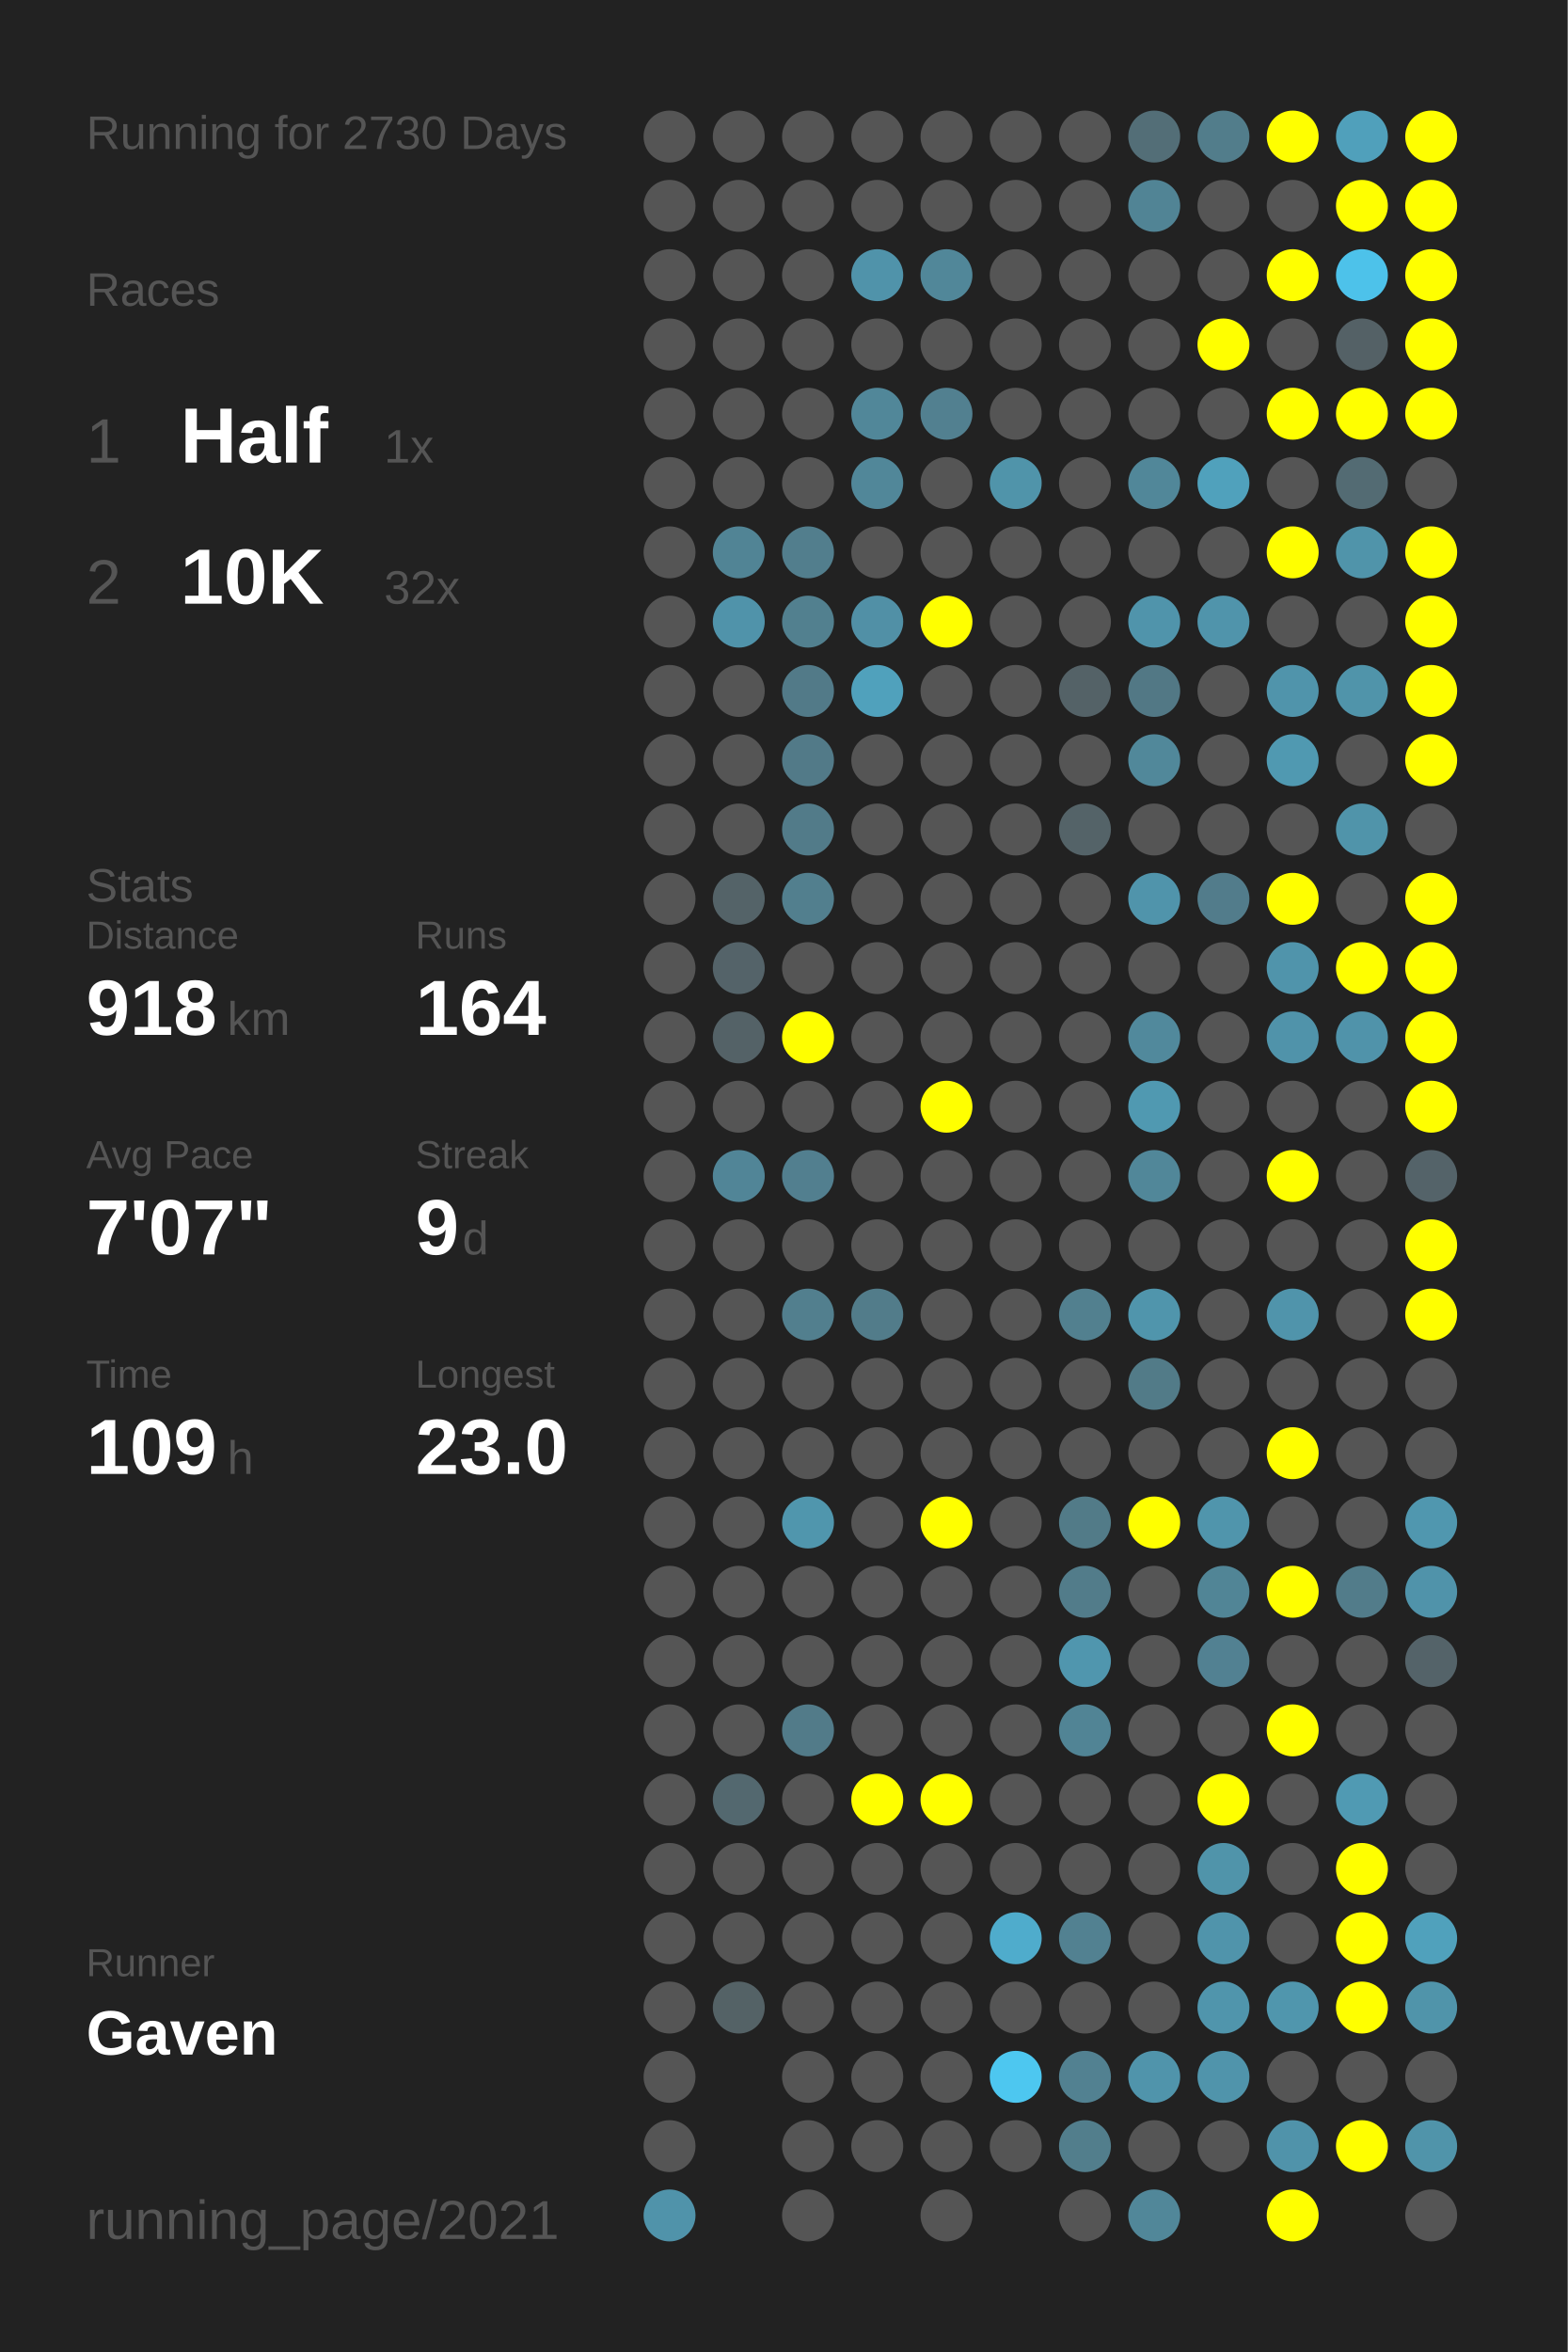
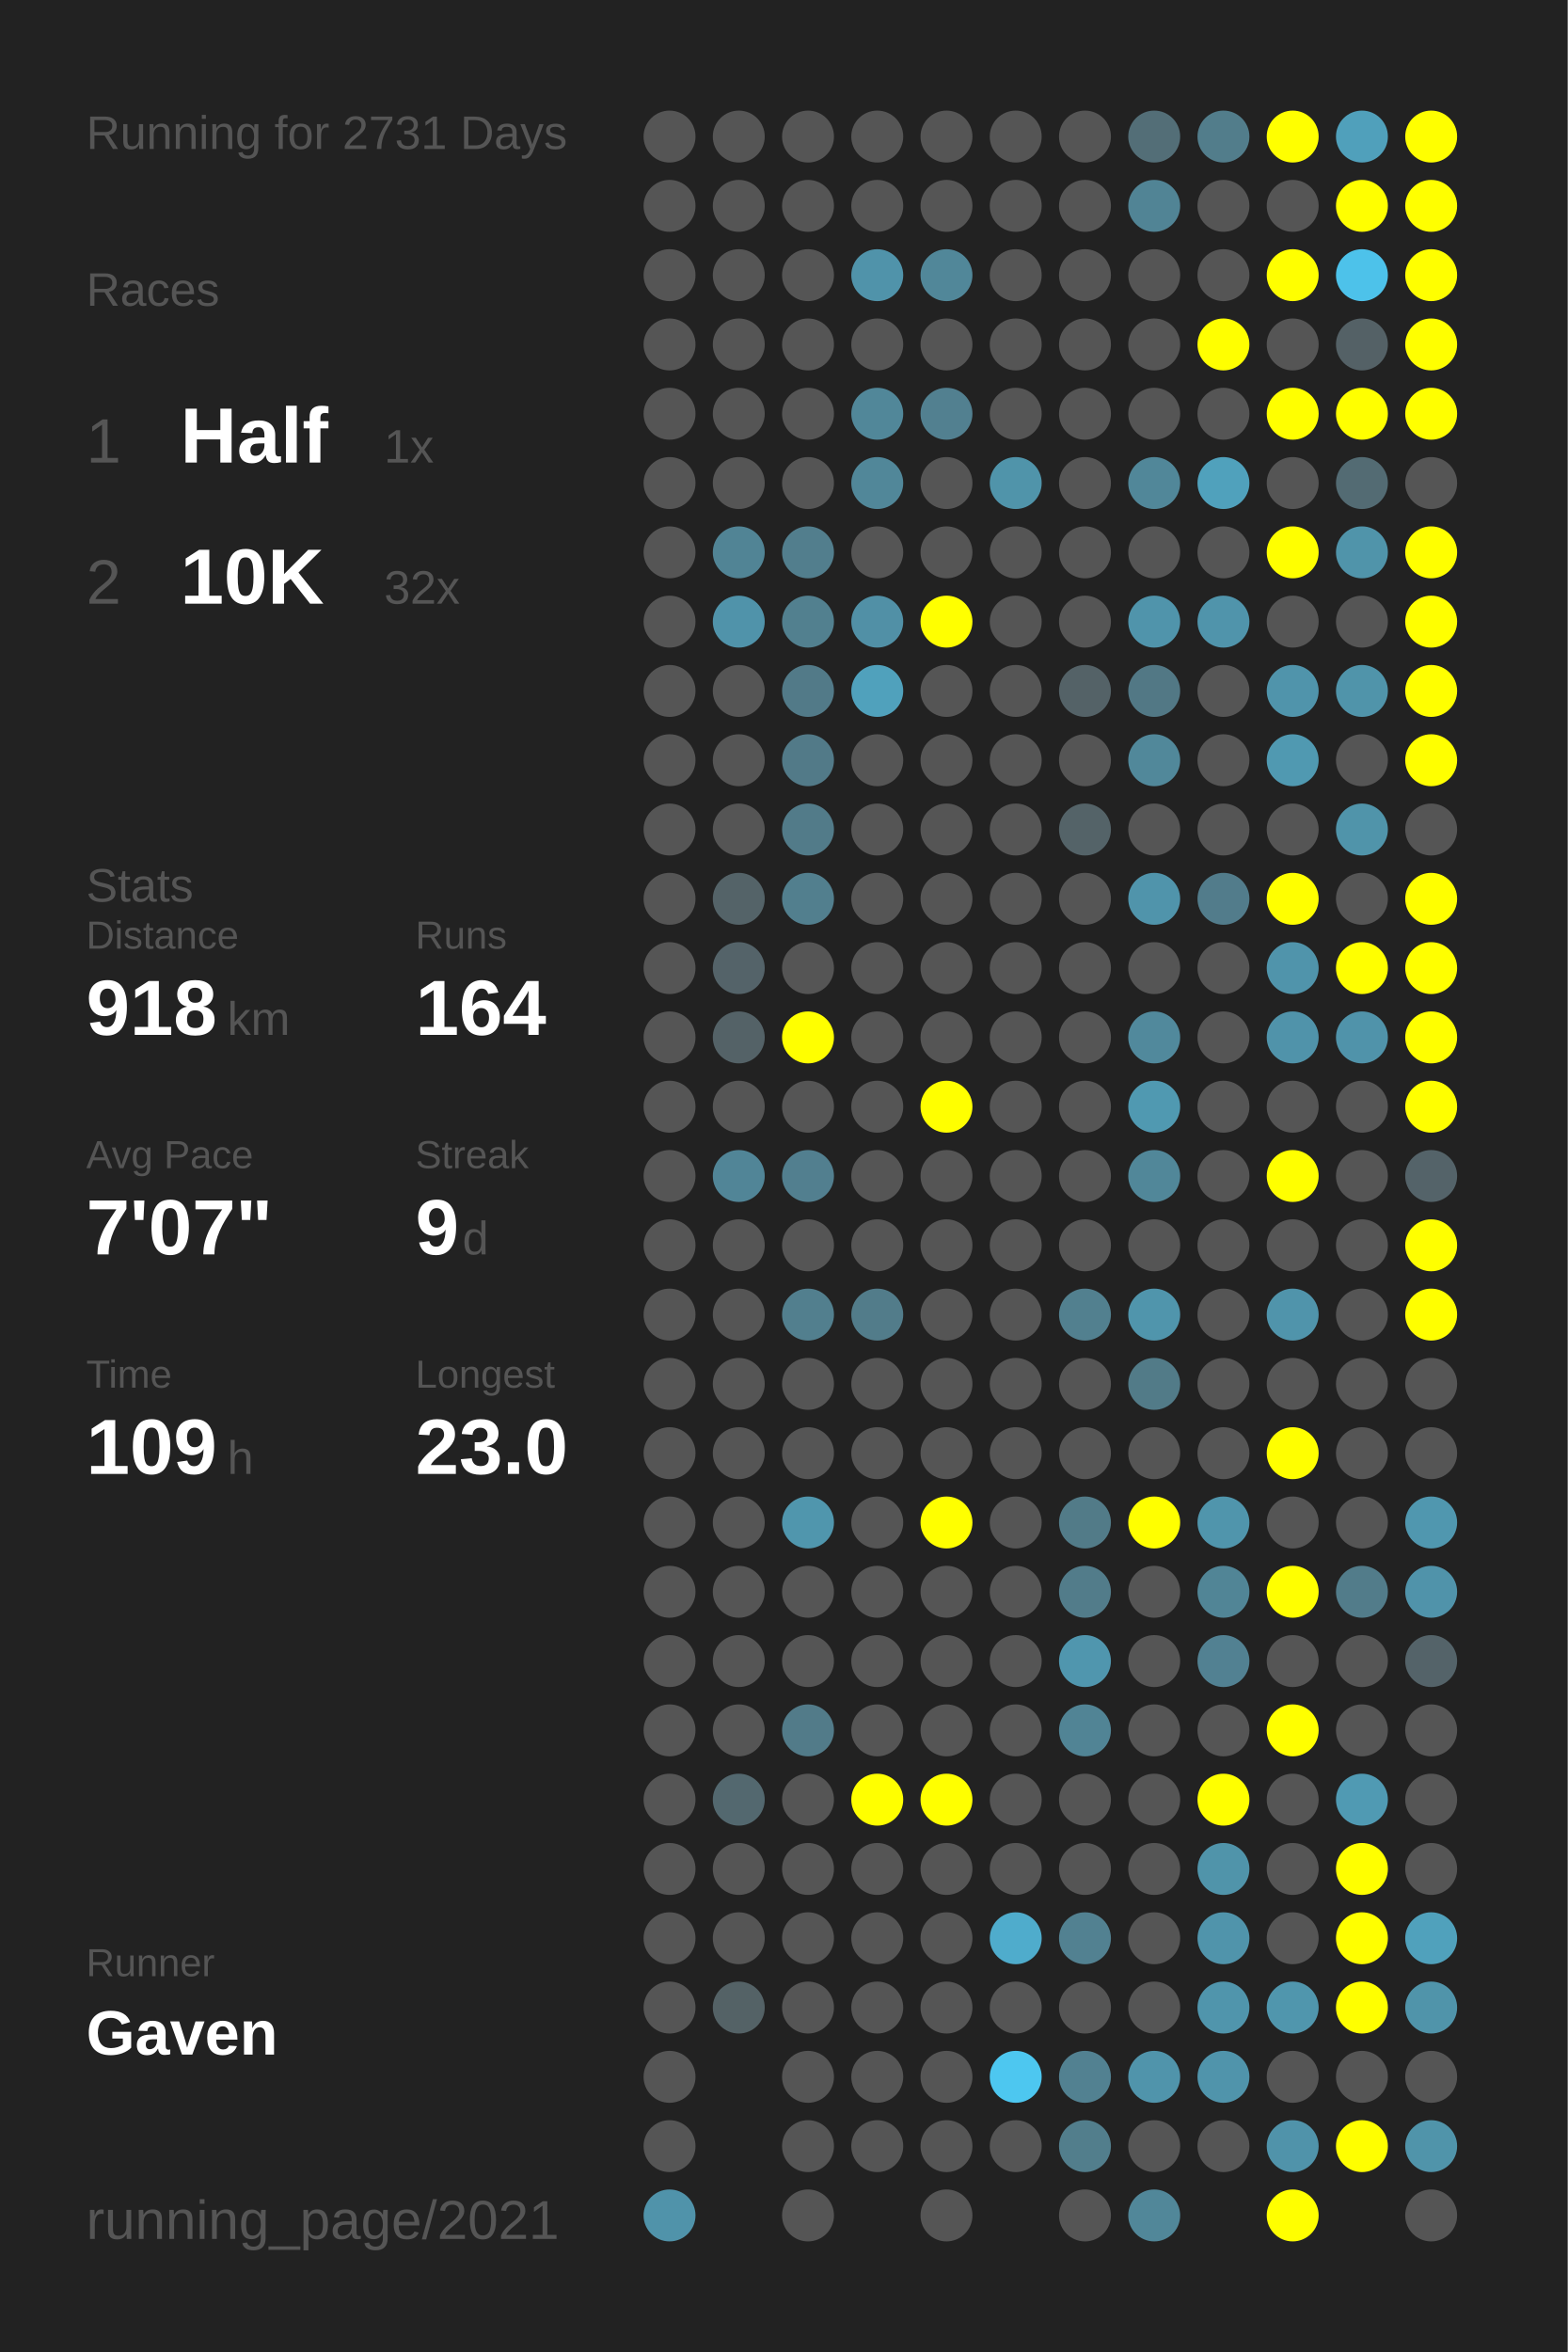
<svg xmlns="http://www.w3.org/2000/svg" baseProfile="full" height="300mm" version="1.1" viewBox="0,0,200,300" width="200mm">
  <defs />
  <rect fill="#222222" height="300" width="200" x="0" y="0" />
-   <text fill="#555555" style="font-size:6px; font-family:Arial;" x="11" y="19">Running for 2730 Days</text>
+   <text fill="#555555" style="font-size:6px; font-family:Arial;" x="11" y="19">Running for 2731 Days</text>
  <text fill="#555555" style="font-size:6px; font-family:Arial;" x="11" y="39">Races</text>
  <text fill="#555555" style="font-size:8px; font-family:Arial;" x="11" y="59">1</text>
  <text fill="#FFFFFF" style="font-size:10px; font-family:Arial; font-weight:bold;" x="23" y="59">Half</text>
  <text fill="#555555" style="font-size:6px; font-family:Arial;" x="49" y="59">1x</text>
  <text fill="#555555" style="font-size:8px; font-family:Arial;" x="11" y="77">2</text>
  <text fill="#FFFFFF" style="font-size:10px; font-family:Arial; font-weight:bold;" x="23" y="77">10K</text>
  <text fill="#555555" style="font-size:6px; font-family:Arial;" x="49" y="77">32x</text>
  <text fill="#555555" style="font-size:6px; font-family:Arial;" x="11" y="115">Stats</text>
  <text fill="#555555" style="font-size:5px; font-family:Arial;" x="11" y="121">Distance</text>
  <text fill="#FFFFFF" style="font-size:10px; font-family:Arial; font-weight:bold;" x="11" y="132">918</text>
  <text fill="#555555" style="font-size:6px; font-family:Arial;" x="29" y="132">km</text>
  <text fill="#555555" style="font-size:5px; font-family:Arial;" x="53" y="121">Runs</text>
  <text fill="#FFFFFF" style="font-size:10px; font-family:Arial; font-weight:bold;" x="53" y="132">164</text>
  <text fill="#555555" style="font-size:5px; font-family:Arial;" x="11" y="149">Avg Pace</text>
  <text fill="#FFFFFF" style="font-size:10px; font-family:Arial; font-weight:bold;" x="11" y="160">7'07"</text>
  <text fill="#555555" style="font-size:5px; font-family:Arial;" x="53" y="149">Streak</text>
  <text fill="#FFFFFF" style="font-size:10px; font-family:Arial; font-weight:bold;" x="53" y="160">9</text>
  <text fill="#555555" style="font-size:6px; font-family:Arial;" x="59" y="160">d</text>
  <text fill="#555555" style="font-size:5px; font-family:Arial;" x="11" y="177">Time</text>
  <text fill="#FFFFFF" style="font-size:10px; font-family:Arial; font-weight:bold;" x="11" y="188">109</text>
  <text fill="#555555" style="font-size:6px; font-family:Arial;" x="29" y="188">h</text>
  <text fill="#555555" style="font-size:5px; font-family:Arial;" x="53" y="177">Longest</text>
  <text fill="#FFFFFF" style="font-size:10px; font-family:Arial; font-weight:bold;" x="53" y="188">23.0</text>
  <text fill="#555555" style="font-size:5px; font-family:Arial;" x="11" y="252.065">Runner</text>
  <text fill="#FFFFFF" style="font-size:8px; font-family:Arial; font-weight:bold;" x="11" y="262.065">Gaven</text>
  <text fill="#555555" style="font-size:7px; font-family:Arial;" x="11" y="285.581">running_page/2021</text>
  <circle cx="85.417" cy="17.419" fill="#555555" r="3.312" />
  <circle cx="85.417" cy="26.258" fill="#555555" r="3.312" />
  <circle cx="85.417" cy="35.097" fill="#555555" r="3.312" />
  <circle cx="85.417" cy="43.935" fill="#555555" r="3.312" />
  <circle cx="85.417" cy="52.774" fill="#555555" r="3.312" />
  <circle cx="85.417" cy="61.613" fill="#555555" r="3.312" />
  <circle cx="85.417" cy="70.452" fill="#555555" r="3.312" />
  <circle cx="85.417" cy="79.29" fill="#555555" r="3.312" />
  <circle cx="85.417" cy="88.129" fill="#555555" r="3.312" />
  <circle cx="85.417" cy="96.968" fill="#555555" r="3.312" />
  <circle cx="85.417" cy="105.806" fill="#555555" r="3.312" />
  <circle cx="85.417" cy="114.645" fill="#555555" r="3.312" />
  <circle cx="85.417" cy="123.484" fill="#555555" r="3.312" />
  <circle cx="85.417" cy="132.323" fill="#555555" r="3.312" />
  <circle cx="85.417" cy="141.161" fill="#555555" r="3.312" />
  <circle cx="85.417" cy="150" fill="#555555" r="3.312" />
  <circle cx="85.417" cy="158.839" fill="#555555" r="3.312" />
  <circle cx="85.417" cy="167.677" fill="#555555" r="3.312" />
  <circle cx="85.417" cy="176.516" fill="#555555" r="3.312" />
  <circle cx="85.417" cy="185.355" fill="#555555" r="3.312" />
  <circle cx="85.417" cy="194.194" fill="#555555" r="3.312" />
  <circle cx="85.417" cy="203.032" fill="#555555" r="3.312" />
  <circle cx="85.417" cy="211.871" fill="#555555" r="3.312" />
  <circle cx="85.417" cy="220.71" fill="#555555" r="3.312" />
  <circle cx="85.417" cy="229.548" fill="#555555" r="3.312" />
  <circle cx="85.417" cy="238.387" fill="#555555" r="3.312" />
  <circle cx="85.417" cy="247.226" fill="#555555" r="3.312" />
  <circle cx="85.417" cy="256.065" fill="#555555" r="3.312" />
  <circle cx="85.417" cy="264.903" fill="#555555" r="3.312" />
  <circle cx="85.417" cy="273.742" fill="#555555" r="3.312" />
  <circle cx="85.417" cy="282.581" fill="#5093aa" r="3.312" />
  <circle cx="94.25" cy="17.419" fill="#555555" r="3.312" />
  <circle cx="94.25" cy="26.258" fill="#555555" r="3.312" />
  <circle cx="94.25" cy="35.097" fill="#555555" r="3.312" />
  <circle cx="94.25" cy="43.935" fill="#555555" r="3.312" />
  <circle cx="94.25" cy="52.774" fill="#555555" r="3.312" />
  <circle cx="94.25" cy="61.613" fill="#555555" r="3.312" />
  <circle cx="94.25" cy="70.452" fill="#518495" r="3.312" />
  <circle cx="94.25" cy="79.29" fill="#5093aa" r="3.312" />
  <circle cx="94.25" cy="88.129" fill="#555555" r="3.312" />
  <circle cx="94.25" cy="96.968" fill="#555555" r="3.312" />
  <circle cx="94.25" cy="105.806" fill="#555555" r="3.312" />
  <circle cx="94.25" cy="114.645" fill="#546368" r="3.312" />
  <circle cx="94.25" cy="123.484" fill="#546369" r="3.312" />
  <circle cx="94.25" cy="132.323" fill="#546267" r="3.312" />
  <circle cx="94.25" cy="141.161" fill="#555555" r="3.312" />
  <circle cx="94.25" cy="150" fill="#518597" r="3.312" />
  <circle cx="94.25" cy="158.839" fill="#555555" r="3.312" />
  <circle cx="94.25" cy="167.677" fill="#555555" r="3.312" />
  <circle cx="94.25" cy="176.516" fill="#555555" r="3.312" />
  <circle cx="94.25" cy="185.355" fill="#555555" r="3.312" />
  <circle cx="94.25" cy="194.194" fill="#555555" r="3.312" />
  <circle cx="94.25" cy="203.032" fill="#555555" r="3.312" />
  <circle cx="94.25" cy="211.871" fill="#555555" r="3.312" />
  <circle cx="94.25" cy="220.71" fill="#555555" r="3.312" />
  <circle cx="94.25" cy="229.548" fill="#53686f" r="3.312" />
  <circle cx="94.25" cy="238.387" fill="#555555" r="3.312" />
  <circle cx="94.25" cy="247.226" fill="#555555" r="3.312" />
  <circle cx="94.25" cy="256.065" fill="#546266" r="3.312" />
  <circle cx="103.083" cy="17.419" fill="#555555" r="3.312" />
  <circle cx="103.083" cy="26.258" fill="#555555" r="3.312" />
  <circle cx="103.083" cy="35.097" fill="#555555" r="3.312" />
  <circle cx="103.083" cy="43.935" fill="#555555" r="3.312" />
  <circle cx="103.083" cy="52.774" fill="#555555" r="3.312" />
  <circle cx="103.083" cy="61.613" fill="#555555" r="3.312" />
  <circle cx="103.083" cy="70.452" fill="#527e8d" r="3.312" />
  <circle cx="103.083" cy="79.29" fill="#52808f" r="3.312" />
  <circle cx="103.083" cy="88.129" fill="#527a88" r="3.312" />
  <circle cx="103.083" cy="96.968" fill="#527a88" r="3.312" />
  <circle cx="103.083" cy="105.806" fill="#527b89" r="3.312" />
  <circle cx="103.083" cy="114.645" fill="#527f8e" r="3.312" />
  <circle cx="103.083" cy="123.484" fill="#555555" r="3.312" />
  <circle cx="103.083" cy="132.323" fill="#FFFF00" r="3.312" />
  <circle cx="103.083" cy="141.161" fill="#555555" r="3.312" />
  <circle cx="103.083" cy="150" fill="#527f8f" r="3.312" />
  <circle cx="103.083" cy="158.839" fill="#555555" r="3.312" />
  <circle cx="103.083" cy="167.677" fill="#527f8e" r="3.312" />
  <circle cx="103.083" cy="176.516" fill="#555555" r="3.312" />
  <circle cx="103.083" cy="185.355" fill="#555555" r="3.312" />
  <circle cx="103.083" cy="194.194" fill="#5096ad" r="3.312" />
  <circle cx="103.083" cy="203.032" fill="#555555" r="3.312" />
  <circle cx="103.083" cy="211.871" fill="#555555" r="3.312" />
  <circle cx="103.083" cy="220.71" fill="#527b89" r="3.312" />
  <circle cx="103.083" cy="229.548" fill="#555555" r="3.312" />
  <circle cx="103.083" cy="238.387" fill="#555555" r="3.312" />
  <circle cx="103.083" cy="247.226" fill="#555555" r="3.312" />
  <circle cx="103.083" cy="256.065" fill="#555555" r="3.312" />
  <circle cx="103.083" cy="264.903" fill="#555555" r="3.312" />
  <circle cx="103.083" cy="273.742" fill="#555555" r="3.312" />
  <circle cx="103.083" cy="282.581" fill="#555555" r="3.312" />
  <circle cx="111.917" cy="17.419" fill="#555555" r="3.312" />
  <circle cx="111.917" cy="26.258" fill="#555555" r="3.312" />
  <circle cx="111.917" cy="35.097" fill="#5093aa" r="3.312" />
  <circle cx="111.917" cy="43.935" fill="#555555" r="3.312" />
  <circle cx="111.917" cy="52.774" fill="#518799" r="3.312" />
  <circle cx="111.917" cy="61.613" fill="#518799" r="3.312" />
  <circle cx="111.917" cy="70.452" fill="#555555" r="3.312" />
  <circle cx="111.917" cy="79.29" fill="#5190a6" r="3.312" />
  <circle cx="111.917" cy="88.129" fill="#50a1bc" r="3.312" />
  <circle cx="111.917" cy="96.968" fill="#555555" r="3.312" />
  <circle cx="111.917" cy="105.806" fill="#555555" r="3.312" />
  <circle cx="111.917" cy="114.645" fill="#555555" r="3.312" />
  <circle cx="111.917" cy="123.484" fill="#555555" r="3.312" />
  <circle cx="111.917" cy="132.323" fill="#555555" r="3.312" />
  <circle cx="111.917" cy="141.161" fill="#555555" r="3.312" />
  <circle cx="111.917" cy="150" fill="#555555" r="3.312" />
  <circle cx="111.917" cy="158.839" fill="#555555" r="3.312" />
  <circle cx="111.917" cy="167.677" fill="#527c8a" r="3.312" />
  <circle cx="111.917" cy="176.516" fill="#555555" r="3.312" />
  <circle cx="111.917" cy="185.355" fill="#555555" r="3.312" />
  <circle cx="111.917" cy="194.194" fill="#555555" r="3.312" />
  <circle cx="111.917" cy="203.032" fill="#555555" r="3.312" />
  <circle cx="111.917" cy="211.871" fill="#555555" r="3.312" />
  <circle cx="111.917" cy="220.71" fill="#555555" r="3.312" />
  <circle cx="111.917" cy="229.548" fill="#FFFF00" r="3.312" />
  <circle cx="111.917" cy="238.387" fill="#555555" r="3.312" />
  <circle cx="111.917" cy="247.226" fill="#555555" r="3.312" />
  <circle cx="111.917" cy="256.065" fill="#555555" r="3.312" />
  <circle cx="111.917" cy="264.903" fill="#555555" r="3.312" />
  <circle cx="111.917" cy="273.742" fill="#555555" r="3.312" />
  <circle cx="120.75" cy="17.419" fill="#555555" r="3.312" />
  <circle cx="120.75" cy="26.258" fill="#555555" r="3.312" />
  <circle cx="120.75" cy="35.097" fill="#518799" r="3.312" />
  <circle cx="120.75" cy="43.935" fill="#555555" r="3.312" />
  <circle cx="120.75" cy="52.774" fill="#528090" r="3.312" />
  <circle cx="120.75" cy="61.613" fill="#555555" r="3.312" />
  <circle cx="120.75" cy="70.452" fill="#555555" r="3.312" />
  <circle cx="120.75" cy="79.29" fill="#FFFF00" r="3.312" />
  <circle cx="120.75" cy="88.129" fill="#555555" r="3.312" />
  <circle cx="120.75" cy="96.968" fill="#555555" r="3.312" />
  <circle cx="120.75" cy="105.806" fill="#555555" r="3.312" />
  <circle cx="120.75" cy="114.645" fill="#555555" r="3.312" />
  <circle cx="120.75" cy="123.484" fill="#555555" r="3.312" />
  <circle cx="120.75" cy="132.323" fill="#555555" r="3.312" />
  <circle cx="120.75" cy="141.161" fill="#FFFF00" r="3.312" />
  <circle cx="120.75" cy="150" fill="#555555" r="3.312" />
  <circle cx="120.75" cy="158.839" fill="#555555" r="3.312" />
  <circle cx="120.75" cy="167.677" fill="#555555" r="3.312" />
  <circle cx="120.75" cy="176.516" fill="#555555" r="3.312" />
  <circle cx="120.75" cy="185.355" fill="#555555" r="3.312" />
  <circle cx="120.75" cy="194.194" fill="#FFFF00" r="3.312" />
  <circle cx="120.75" cy="203.032" fill="#555555" r="3.312" />
  <circle cx="120.75" cy="211.871" fill="#555555" r="3.312" />
  <circle cx="120.75" cy="220.71" fill="#555555" r="3.312" />
  <circle cx="120.75" cy="229.548" fill="#FFFF00" r="3.312" />
  <circle cx="120.75" cy="238.387" fill="#555555" r="3.312" />
  <circle cx="120.75" cy="247.226" fill="#555555" r="3.312" />
  <circle cx="120.75" cy="256.065" fill="#555555" r="3.312" />
  <circle cx="120.75" cy="264.903" fill="#555555" r="3.312" />
  <circle cx="120.75" cy="273.742" fill="#555555" r="3.312" />
  <circle cx="120.75" cy="282.581" fill="#555555" r="3.312" />
  <circle cx="129.583" cy="17.419" fill="#555555" r="3.312" />
  <circle cx="129.583" cy="26.258" fill="#555555" r="3.312" />
  <circle cx="129.583" cy="35.097" fill="#555555" r="3.312" />
  <circle cx="129.583" cy="43.935" fill="#555555" r="3.312" />
  <circle cx="129.583" cy="52.774" fill="#555555" r="3.312" />
  <circle cx="129.583" cy="61.613" fill="#5094aa" r="3.312" />
  <circle cx="129.583" cy="70.452" fill="#555555" r="3.312" />
  <circle cx="129.583" cy="79.29" fill="#555555" r="3.312" />
  <circle cx="129.583" cy="88.129" fill="#555555" r="3.312" />
  <circle cx="129.583" cy="96.968" fill="#555555" r="3.312" />
  <circle cx="129.583" cy="105.806" fill="#555555" r="3.312" />
  <circle cx="129.583" cy="114.645" fill="#555555" r="3.312" />
  <circle cx="129.583" cy="123.484" fill="#555555" r="3.312" />
  <circle cx="129.583" cy="132.323" fill="#555555" r="3.312" />
  <circle cx="129.583" cy="141.161" fill="#555555" r="3.312" />
  <circle cx="129.583" cy="150" fill="#555555" r="3.312" />
  <circle cx="129.583" cy="158.839" fill="#555555" r="3.312" />
  <circle cx="129.583" cy="167.677" fill="#555555" r="3.312" />
  <circle cx="129.583" cy="176.516" fill="#555555" r="3.312" />
  <circle cx="129.583" cy="185.355" fill="#555555" r="3.312" />
  <circle cx="129.583" cy="194.194" fill="#555555" r="3.312" />
  <circle cx="129.583" cy="203.032" fill="#555555" r="3.312" />
  <circle cx="129.583" cy="211.871" fill="#555555" r="3.312" />
  <circle cx="129.583" cy="220.71" fill="#555555" r="3.312" />
  <circle cx="129.583" cy="229.548" fill="#555555" r="3.312" />
  <circle cx="129.583" cy="238.387" fill="#555555" r="3.312" />
  <circle cx="129.583" cy="247.226" fill="#4faccc" r="3.312" />
  <circle cx="129.583" cy="256.065" fill="#555555" r="3.312" />
  <circle cx="129.583" cy="264.903" fill="#4dc7f0" r="3.312" />
  <circle cx="129.583" cy="273.742" fill="#555555" r="3.312" />
  <circle cx="138.417" cy="17.419" fill="#555555" r="3.312" />
  <circle cx="138.417" cy="26.258" fill="#555555" r="3.312" />
  <circle cx="138.417" cy="35.097" fill="#555555" r="3.312" />
  <circle cx="138.417" cy="43.935" fill="#555555" r="3.312" />
  <circle cx="138.417" cy="52.774" fill="#555555" r="3.312" />
  <circle cx="138.417" cy="61.613" fill="#555555" r="3.312" />
  <circle cx="138.417" cy="70.452" fill="#555555" r="3.312" />
  <circle cx="138.417" cy="79.29" fill="#555555" r="3.312" />
  <circle cx="138.417" cy="88.129" fill="#546267" r="3.312" />
  <circle cx="138.417" cy="96.968" fill="#555555" r="3.312" />
  <circle cx="138.417" cy="105.806" fill="#546368" r="3.312" />
  <circle cx="138.417" cy="114.645" fill="#555555" r="3.312" />
  <circle cx="138.417" cy="123.484" fill="#555555" r="3.312" />
  <circle cx="138.417" cy="132.323" fill="#555555" r="3.312" />
  <circle cx="138.417" cy="141.161" fill="#555555" r="3.312" />
  <circle cx="138.417" cy="150" fill="#555555" r="3.312" />
  <circle cx="138.417" cy="158.839" fill="#555555" r="3.312" />
  <circle cx="138.417" cy="167.677" fill="#52808f" r="3.312" />
  <circle cx="138.417" cy="176.516" fill="#555555" r="3.312" />
  <circle cx="138.417" cy="185.355" fill="#555555" r="3.312" />
  <circle cx="138.417" cy="194.194" fill="#527b88" r="3.312" />
  <circle cx="138.417" cy="203.032" fill="#527c8a" r="3.312" />
  <circle cx="138.417" cy="211.871" fill="#5096ae" r="3.312" />
  <circle cx="138.417" cy="220.71" fill="#518495" r="3.312" />
  <circle cx="138.417" cy="229.548" fill="#555555" r="3.312" />
  <circle cx="138.417" cy="238.387" fill="#555555" r="3.312" />
  <circle cx="138.417" cy="247.226" fill="#528191" r="3.312" />
  <circle cx="138.417" cy="256.065" fill="#555555" r="3.312" />
  <circle cx="138.417" cy="264.903" fill="#528191" r="3.312" />
  <circle cx="138.417" cy="273.742" fill="#527e8c" r="3.312" />
  <circle cx="138.417" cy="282.581" fill="#555555" r="3.312" />
  <circle cx="147.25" cy="17.419" fill="#536e77" r="3.312" />
  <circle cx="147.25" cy="26.258" fill="#518495" r="3.312" />
  <circle cx="147.25" cy="35.097" fill="#555555" r="3.312" />
  <circle cx="147.25" cy="43.935" fill="#555555" r="3.312" />
  <circle cx="147.25" cy="52.774" fill="#555555" r="3.312" />
  <circle cx="147.25" cy="61.613" fill="#518799" r="3.312" />
  <circle cx="147.25" cy="70.452" fill="#555555" r="3.312" />
  <circle cx="147.25" cy="79.29" fill="#5094ab" r="3.312" />
  <circle cx="147.25" cy="88.129" fill="#527885" r="3.312" />
  <circle cx="147.25" cy="96.968" fill="#51889a" r="3.312" />
  <circle cx="147.25" cy="105.806" fill="#555555" r="3.312" />
  <circle cx="147.25" cy="114.645" fill="#5094ab" r="3.312" />
  <circle cx="147.25" cy="123.484" fill="#555555" r="3.312" />
  <circle cx="147.25" cy="132.323" fill="#51899c" r="3.312" />
  <circle cx="147.25" cy="141.161" fill="#5099b1" r="3.312" />
  <circle cx="147.25" cy="150" fill="#518799" r="3.312" />
  <circle cx="147.25" cy="158.839" fill="#555555" r="3.312" />
  <circle cx="147.25" cy="167.677" fill="#5095ac" r="3.312" />
  <circle cx="147.25" cy="176.516" fill="#527b88" r="3.312" />
  <circle cx="147.25" cy="185.355" fill="#555555" r="3.312" />
  <circle cx="147.25" cy="194.194" fill="#FFFF00" r="3.312" />
  <circle cx="147.25" cy="203.032" fill="#555555" r="3.312" />
  <circle cx="147.25" cy="211.871" fill="#555555" r="3.312" />
  <circle cx="147.25" cy="220.71" fill="#555555" r="3.312" />
  <circle cx="147.25" cy="229.548" fill="#555555" r="3.312" />
  <circle cx="147.25" cy="238.387" fill="#555555" r="3.312" />
  <circle cx="147.25" cy="247.226" fill="#555555" r="3.312" />
  <circle cx="147.25" cy="256.065" fill="#555555" r="3.312" />
  <circle cx="147.25" cy="264.903" fill="#5094ab" r="3.312" />
  <circle cx="147.25" cy="273.742" fill="#555555" r="3.312" />
  <circle cx="147.25" cy="282.581" fill="#518799" r="3.312" />
  <circle cx="156.083" cy="17.419" fill="#527d8b" r="3.312" />
  <circle cx="156.083" cy="26.258" fill="#555555" r="3.312" />
  <circle cx="156.083" cy="35.097" fill="#555555" r="3.312" />
  <circle cx="156.083" cy="43.935" fill="#FFFF00" r="3.312" />
  <circle cx="156.083" cy="52.774" fill="#555555" r="3.312" />
  <circle cx="156.083" cy="61.613" fill="#50a1bc" r="3.312" />
  <circle cx="156.083" cy="70.452" fill="#555555" r="3.312" />
  <circle cx="156.083" cy="79.29" fill="#5094ab" r="3.312" />
  <circle cx="156.083" cy="88.129" fill="#555555" r="3.312" />
  <circle cx="156.083" cy="96.968" fill="#555555" r="3.312" />
  <circle cx="156.083" cy="105.806" fill="#555555" r="3.312" />
  <circle cx="156.083" cy="114.645" fill="#527c8b" r="3.312" />
  <circle cx="156.083" cy="123.484" fill="#555555" r="3.312" />
  <circle cx="156.083" cy="132.323" fill="#555555" r="3.312" />
  <circle cx="156.083" cy="141.161" fill="#555555" r="3.312" />
  <circle cx="156.083" cy="150" fill="#555555" r="3.312" />
  <circle cx="156.083" cy="158.839" fill="#555555" r="3.312" />
  <circle cx="156.083" cy="167.677" fill="#555555" r="3.312" />
  <circle cx="156.083" cy="176.516" fill="#555555" r="3.312" />
  <circle cx="156.083" cy="185.355" fill="#555555" r="3.312" />
  <circle cx="156.083" cy="194.194" fill="#5095ac" r="3.312" />
  <circle cx="156.083" cy="203.032" fill="#518596" r="3.312" />
  <circle cx="156.083" cy="211.871" fill="#528192" r="3.312" />
  <circle cx="156.083" cy="220.71" fill="#555555" r="3.312" />
  <circle cx="156.083" cy="229.548" fill="#FFFF00" r="3.312" />
  <circle cx="156.083" cy="238.387" fill="#5094aa" r="3.312" />
  <circle cx="156.083" cy="247.226" fill="#5094ab" r="3.312" />
  <circle cx="156.083" cy="256.065" fill="#5095ac" r="3.312" />
  <circle cx="156.083" cy="264.903" fill="#5094ab" r="3.312" />
  <circle cx="156.083" cy="273.742" fill="#555555" r="3.312" />
  <circle cx="164.917" cy="17.419" fill="#FFFF00" r="3.312" />
  <circle cx="164.917" cy="26.258" fill="#555555" r="3.312" />
  <circle cx="164.917" cy="35.097" fill="#FFFF00" r="3.312" />
  <circle cx="164.917" cy="43.935" fill="#555555" r="3.312" />
  <circle cx="164.917" cy="52.774" fill="#FFFF00" r="3.312" />
  <circle cx="164.917" cy="61.613" fill="#555555" r="3.312" />
  <circle cx="164.917" cy="70.452" fill="#FFFF00" r="3.312" />
  <circle cx="164.917" cy="79.29" fill="#555555" r="3.312" />
  <circle cx="164.917" cy="88.129" fill="#5094ab" r="3.312" />
  <circle cx="164.917" cy="96.968" fill="#5099b1" r="3.312" />
  <circle cx="164.917" cy="105.806" fill="#555555" r="3.312" />
  <circle cx="164.917" cy="114.645" fill="#FFFF00" r="3.312" />
  <circle cx="164.917" cy="123.484" fill="#5094ab" r="3.312" />
  <circle cx="164.917" cy="132.323" fill="#5093aa" r="3.312" />
  <circle cx="164.917" cy="141.161" fill="#555555" r="3.312" />
  <circle cx="164.917" cy="150" fill="#FFFF00" r="3.312" />
  <circle cx="164.917" cy="158.839" fill="#555555" r="3.312" />
  <circle cx="164.917" cy="167.677" fill="#5094ab" r="3.312" />
  <circle cx="164.917" cy="176.516" fill="#555555" r="3.312" />
  <circle cx="164.917" cy="185.355" fill="#FFFF00" r="3.312" />
  <circle cx="164.917" cy="194.194" fill="#555555" r="3.312" />
  <circle cx="164.917" cy="203.032" fill="#FFFF00" r="3.312" />
  <circle cx="164.917" cy="211.871" fill="#555555" r="3.312" />
  <circle cx="164.917" cy="220.71" fill="#FFFF00" r="3.312" />
  <circle cx="164.917" cy="229.548" fill="#555555" r="3.312" />
  <circle cx="164.917" cy="238.387" fill="#555555" r="3.312" />
  <circle cx="164.917" cy="247.226" fill="#555555" r="3.312" />
  <circle cx="164.917" cy="256.065" fill="#5096ad" r="3.312" />
  <circle cx="164.917" cy="264.903" fill="#555555" r="3.312" />
  <circle cx="164.917" cy="273.742" fill="#5093aa" r="3.312" />
  <circle cx="164.917" cy="282.581" fill="#FFFF00" r="3.312" />
  <circle cx="173.75" cy="17.419" fill="#50a0bb" r="3.312" />
  <circle cx="173.75" cy="26.258" fill="#FFFF00" r="3.312" />
  <circle cx="173.75" cy="35.097" fill="#4dc2ea" r="3.312" />
  <circle cx="173.75" cy="43.935" fill="#546166" r="3.312" />
  <circle cx="173.75" cy="52.774" fill="#FFFF00" r="3.312" />
  <circle cx="173.75" cy="61.613" fill="#536b73" r="3.312" />
  <circle cx="173.75" cy="70.452" fill="#5094aa" r="3.312" />
  <circle cx="173.75" cy="79.29" fill="#555555" r="3.312" />
  <circle cx="173.75" cy="88.129" fill="#5094aa" r="3.312" />
  <circle cx="173.75" cy="96.968" fill="#555555" r="3.312" />
  <circle cx="173.75" cy="105.806" fill="#5094aa" r="3.312" />
  <circle cx="173.75" cy="114.645" fill="#555555" r="3.312" />
  <circle cx="173.75" cy="123.484" fill="#FFFF00" r="3.312" />
  <circle cx="173.75" cy="132.323" fill="#5093aa" r="3.312" />
  <circle cx="173.75" cy="141.161" fill="#555555" r="3.312" />
  <circle cx="173.75" cy="150" fill="#555555" r="3.312" />
  <circle cx="173.75" cy="158.839" fill="#555555" r="3.312" />
  <circle cx="173.75" cy="167.677" fill="#555555" r="3.312" />
  <circle cx="173.75" cy="176.516" fill="#555555" r="3.312" />
  <circle cx="173.75" cy="185.355" fill="#555555" r="3.312" />
  <circle cx="173.75" cy="194.194" fill="#555555" r="3.312" />
  <circle cx="173.75" cy="203.032" fill="#527c8a" r="3.312" />
  <circle cx="173.75" cy="211.871" fill="#555555" r="3.312" />
  <circle cx="173.75" cy="220.71" fill="#555555" r="3.312" />
  <circle cx="173.75" cy="229.548" fill="#509ab3" r="3.312" />
  <circle cx="173.75" cy="238.387" fill="#FFFF00" r="3.312" />
  <circle cx="173.75" cy="247.226" fill="#FFFF00" r="3.312" />
  <circle cx="173.75" cy="256.065" fill="#FFFF00" r="3.312" />
  <circle cx="173.75" cy="264.903" fill="#555555" r="3.312" />
  <circle cx="173.75" cy="273.742" fill="#FFFF00" r="3.312" />
  <circle cx="182.583" cy="17.419" fill="#FFFF00" r="3.312" />
  <circle cx="182.583" cy="26.258" fill="#FFFF00" r="3.312" />
  <circle cx="182.583" cy="35.097" fill="#FFFF00" r="3.312" />
  <circle cx="182.583" cy="43.935" fill="#FFFF00" r="3.312" />
  <circle cx="182.583" cy="52.774" fill="#FFFF00" r="3.312" />
  <circle cx="182.583" cy="61.613" fill="#555555" r="3.312" />
  <circle cx="182.583" cy="70.452" fill="#FFFF00" r="3.312" />
  <circle cx="182.583" cy="79.29" fill="#FFFF00" r="3.312" />
  <circle cx="182.583" cy="88.129" fill="#FFFF00" r="3.312" />
  <circle cx="182.583" cy="96.968" fill="#FFFF00" r="3.312" />
  <circle cx="182.583" cy="105.806" fill="#555555" r="3.312" />
  <circle cx="182.583" cy="114.645" fill="#FFFF00" r="3.312" />
  <circle cx="182.583" cy="123.484" fill="#FFFF00" r="3.312" />
  <circle cx="182.583" cy="132.323" fill="#FFFF00" r="3.312" />
  <circle cx="182.583" cy="141.161" fill="#FFFF00" r="3.312" />
  <circle cx="182.583" cy="150" fill="#546369" r="3.312" />
  <circle cx="182.583" cy="158.839" fill="#FFFF00" r="3.312" />
  <circle cx="182.583" cy="167.677" fill="#FFFF00" r="3.312" />
  <circle cx="182.583" cy="176.516" fill="#555555" r="3.312" />
  <circle cx="182.583" cy="185.355" fill="#555555" r="3.312" />
  <circle cx="182.583" cy="194.194" fill="#5097af" r="3.312" />
  <circle cx="182.583" cy="203.032" fill="#5093aa" r="3.312" />
  <circle cx="182.583" cy="211.871" fill="#546369" r="3.312" />
  <circle cx="182.583" cy="220.71" fill="#555555" r="3.312" />
  <circle cx="182.583" cy="229.548" fill="#555555" r="3.312" />
  <circle cx="182.583" cy="238.387" fill="#555555" r="3.312" />
  <circle cx="182.583" cy="247.226" fill="#50a1bc" r="3.312" />
  <circle cx="182.583" cy="256.065" fill="#5094aa" r="3.312" />
  <circle cx="182.583" cy="264.903" fill="#555555" r="3.312" />
  <circle cx="182.583" cy="273.742" fill="#5094aa" r="3.312" />
  <circle cx="182.583" cy="282.581" fill="#555555" r="3.312" />
</svg>
